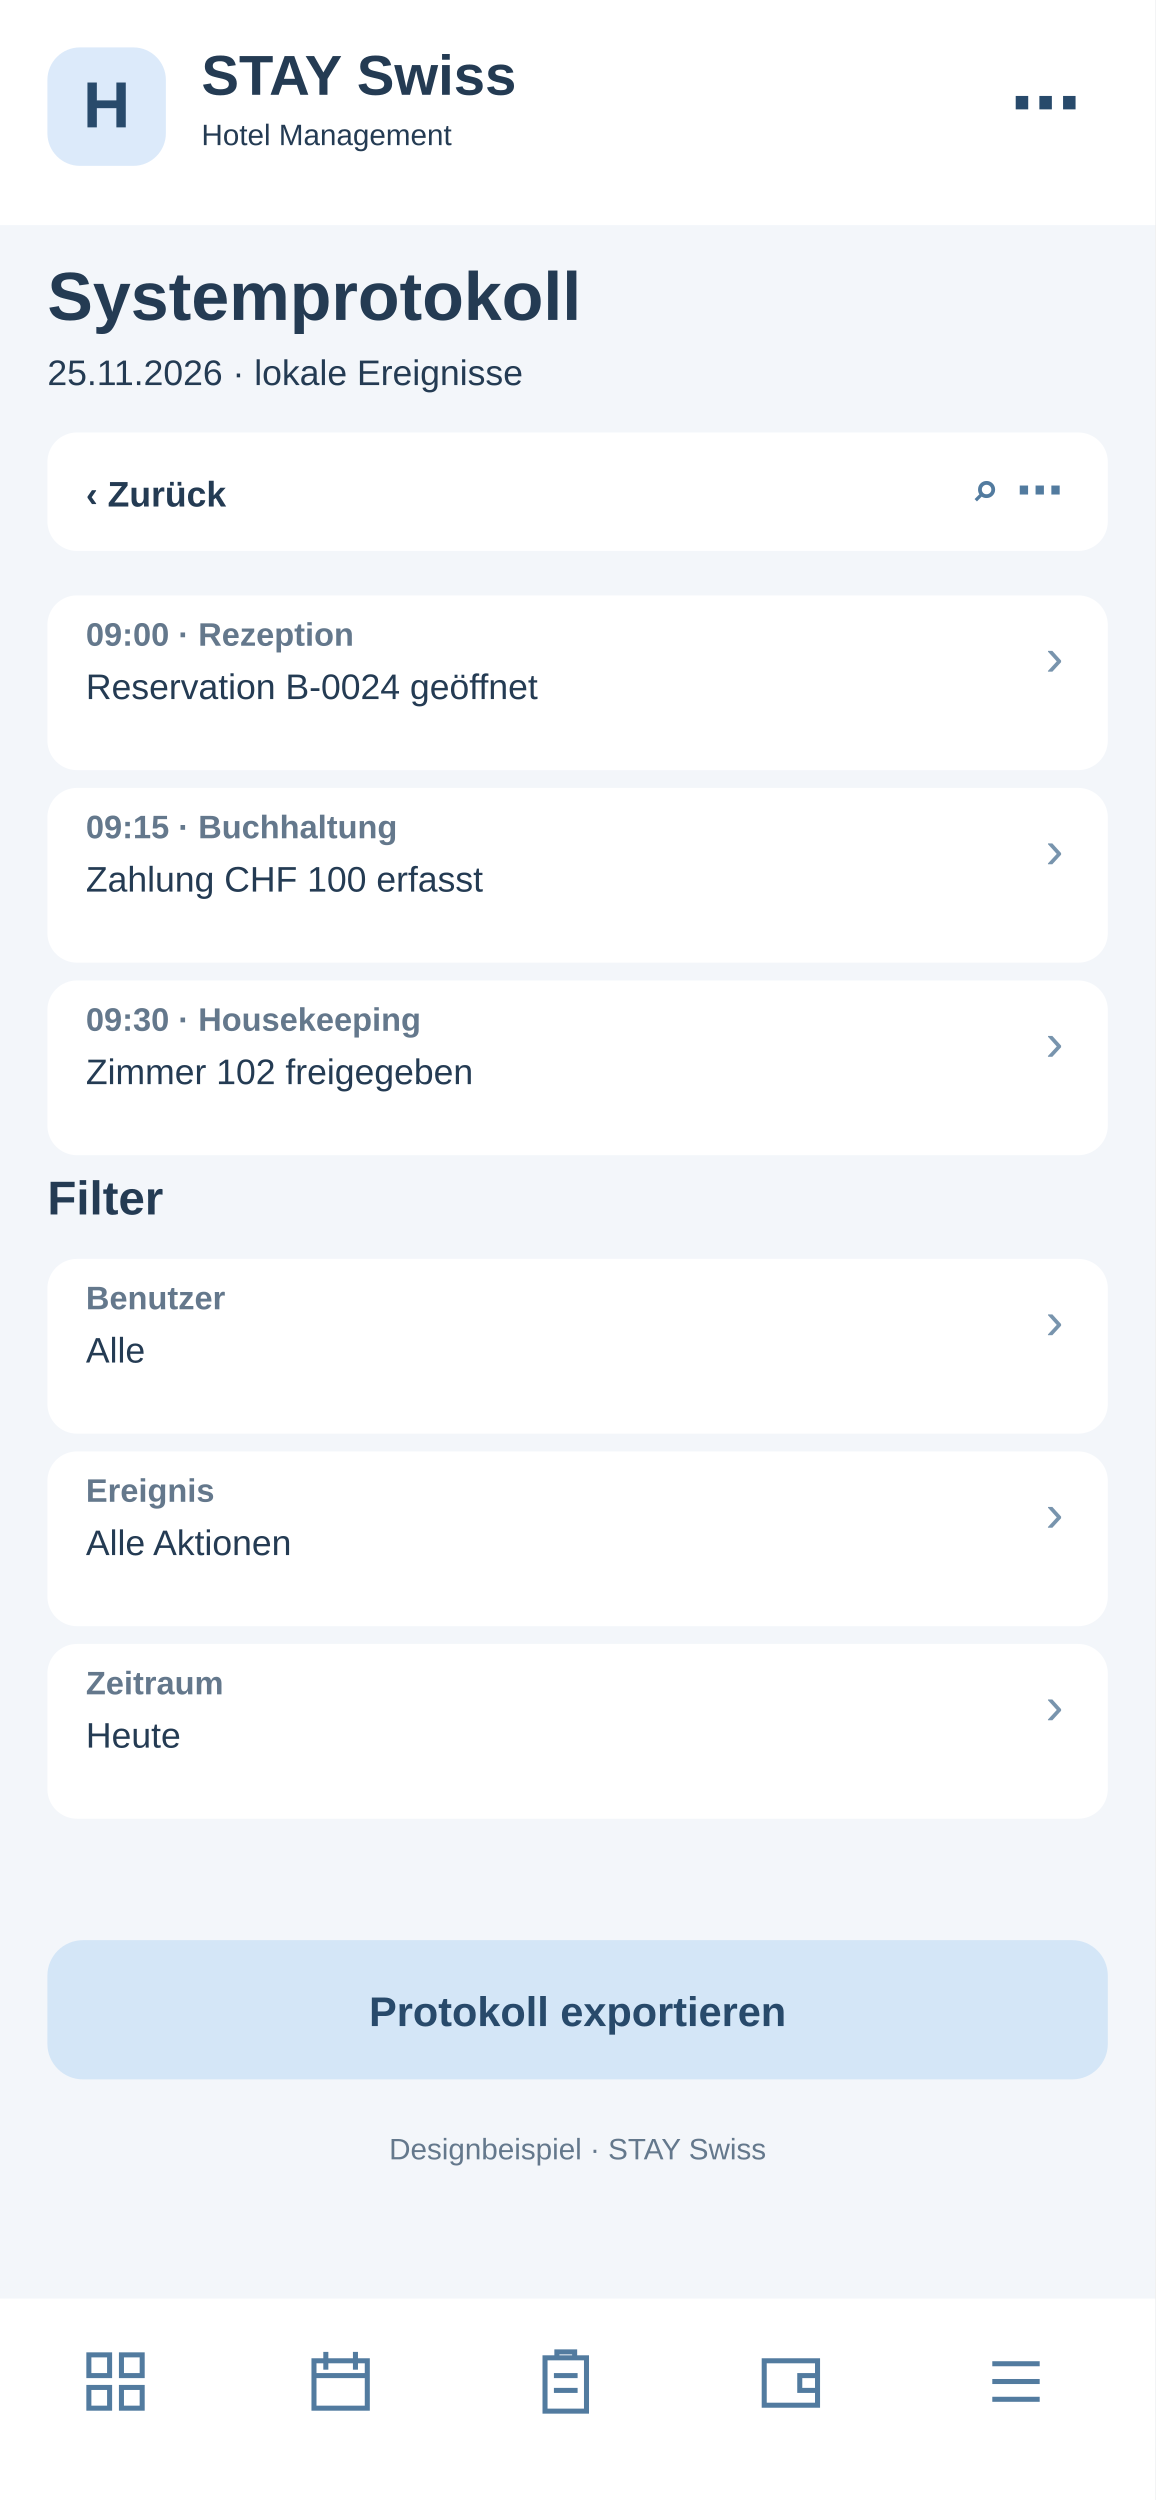
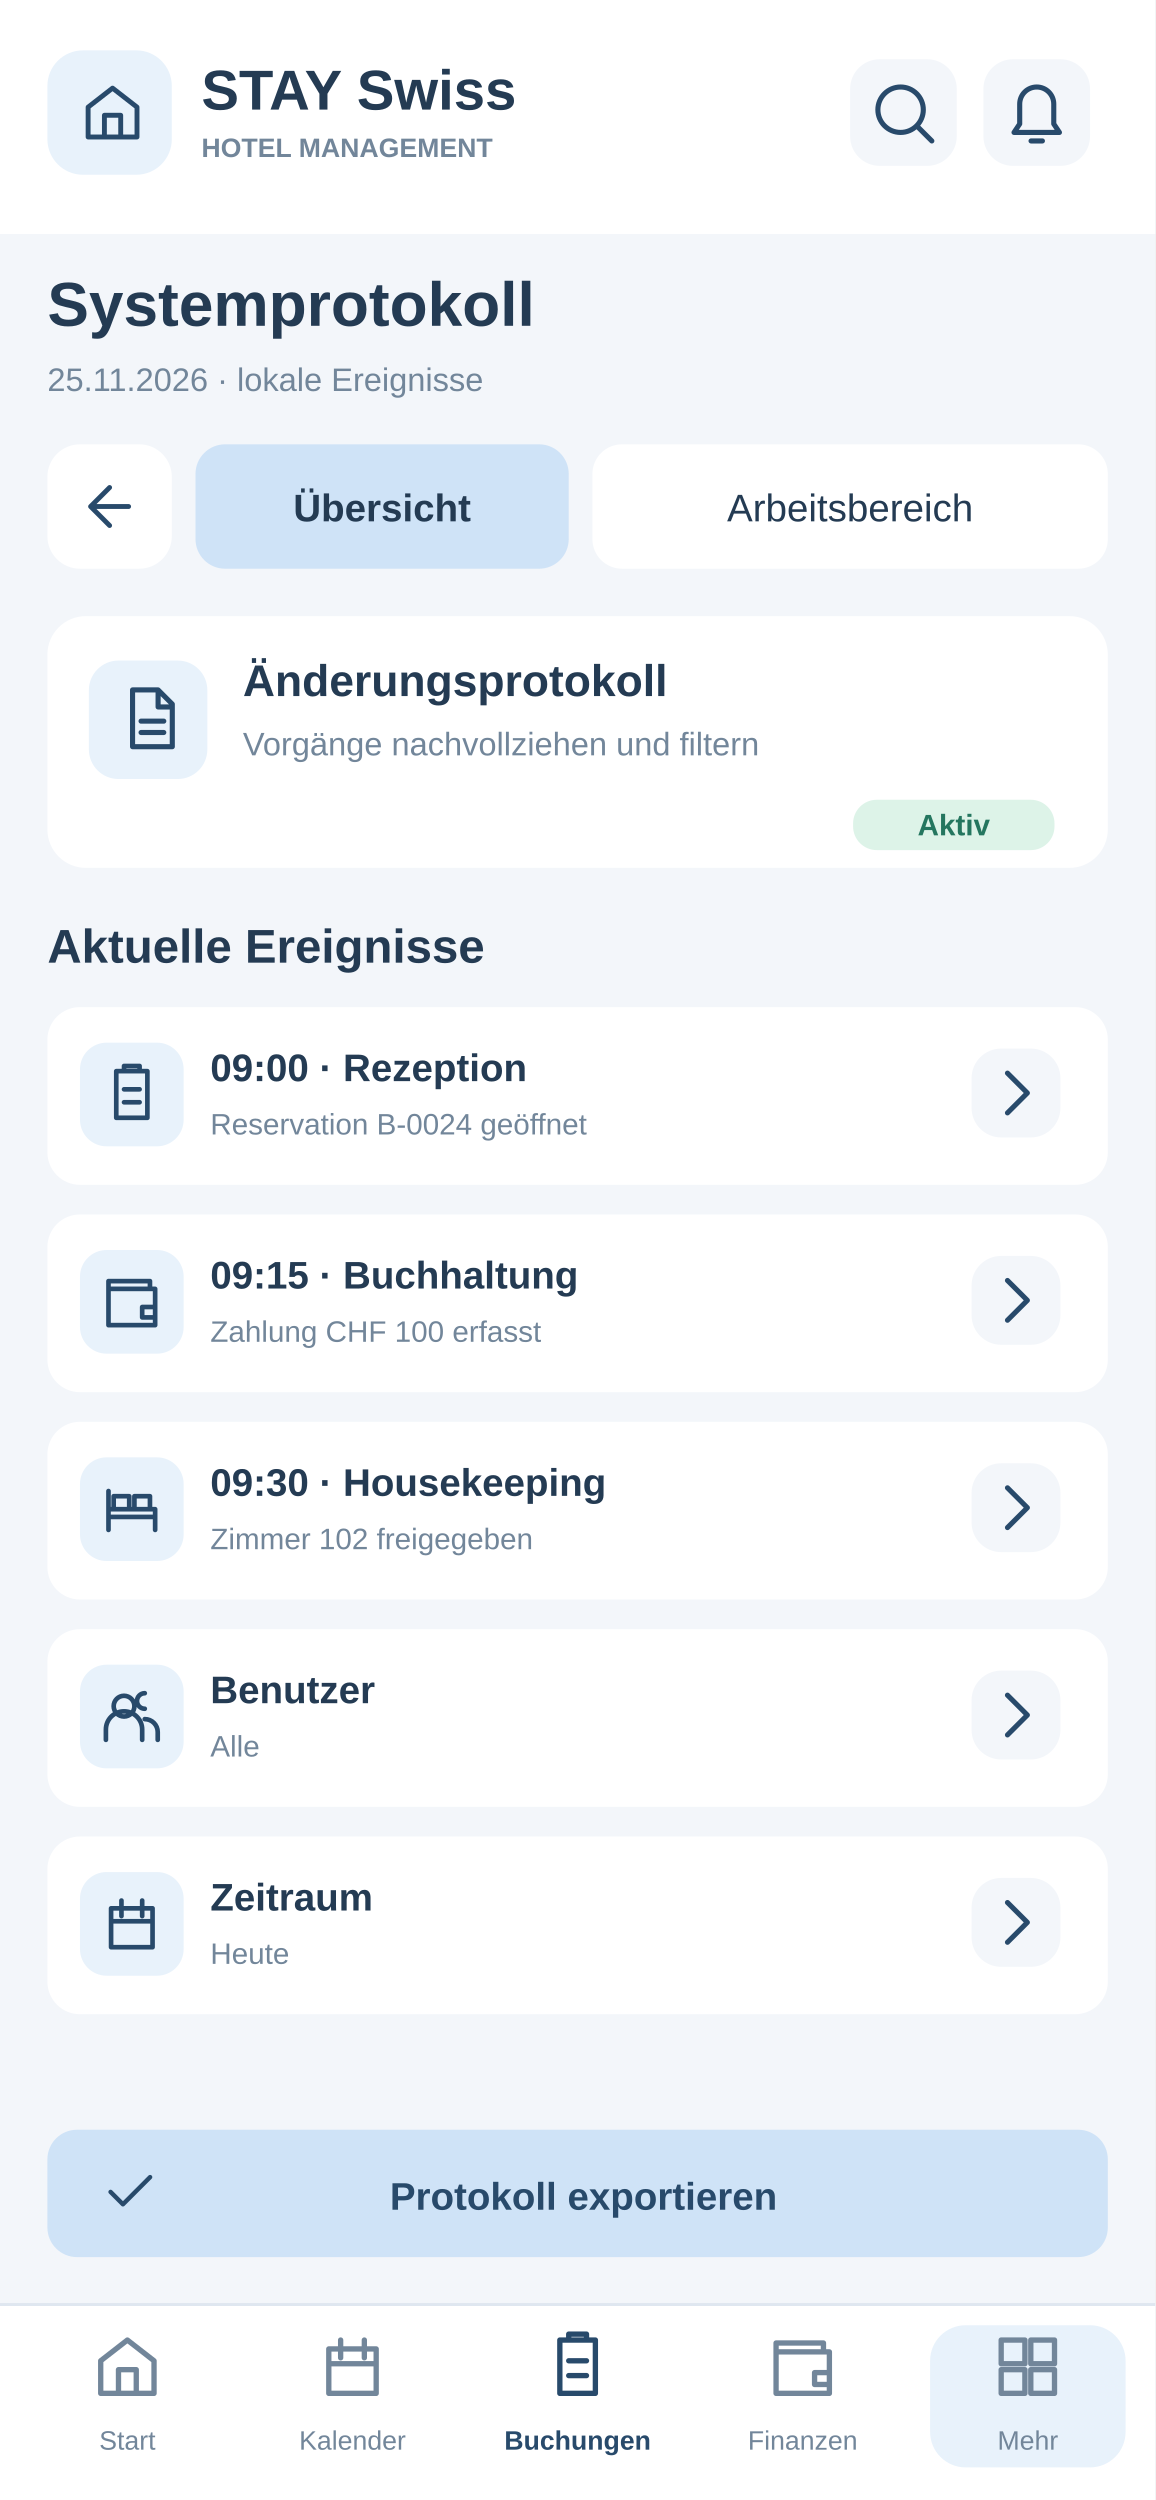
<svg xmlns="http://www.w3.org/2000/svg" width="390" height="844" viewBox="0 0 390 844">
-   <rect x="0" y="0" width="390" height="844" fill="#f3f6fa" rx="0" />
-   <rect x="0" y="0" width="390" height="76" fill="#fff" rx="0" />
-   <rect x="16" y="16" width="40" height="40" fill="#dceafa" rx="11" />
-   <text x="36" y="43" font-family="Arial,sans-serif" font-size="22" font-weight="700" fill="#284a6b" text-anchor="middle">H</text>
-   <text x="68" y="32" font-family="Arial,sans-serif" font-size="19" font-weight="700" fill="#243b53" text-anchor="start">STAY Swiss</text>
-   <text x="68" y="49" font-family="Arial,sans-serif" font-size="10" font-weight="400" fill="#243b53" text-anchor="start">Hotel Management</text>
-   <text x="365" y="43" font-family="Arial,sans-serif" font-size="24" font-weight="700" fill="#284a6b" text-anchor="end">⋯</text>
-   <text x="16" y="108" font-family="Arial,sans-serif" font-size="23" font-weight="700" fill="#243b53" text-anchor="start">Systemprotokoll</text>
-   <text x="16" y="130" font-family="Arial,sans-serif" font-size="12" font-weight="400" fill="#243b53" text-anchor="start">25.11.2026 · lokale Ereignisse</text>
-   <rect x="16" y="146" width="358" height="40" fill="#fff" rx="10" />
-   <text x="29" y="171" font-family="Arial,sans-serif" font-size="12" font-weight="700" fill="#243b53" text-anchor="start">‹  Zurück</text>
-   <text x="359" y="171" font-family="Arial,sans-serif" font-size="16" font-weight="700" fill="#527b9f" text-anchor="end">⌕   ⋯</text>
-   <rect x="16" y="201" width="358" height="59" fill="#fff" rx="10" />
-   <text x="29" y="218" font-family="Arial,sans-serif" font-size="11" font-weight="700" fill="#64788c" text-anchor="start">09:00 · Rezeption</text>
-   <text x="29" y="236" font-family="Arial,sans-serif" font-size="12" font-weight="400" fill="#243b53" text-anchor="start">Reservation B-0024 geöffnet</text>
-   <text x="359" y="228" font-family="Arial,sans-serif" font-size="18" font-weight="400" fill="#7894ad" text-anchor="end">›</text>
-   <rect x="16" y="266" width="358" height="59" fill="#fff" rx="10" />
-   <text x="29" y="283" font-family="Arial,sans-serif" font-size="11" font-weight="700" fill="#64788c" text-anchor="start">09:15 · Buchhaltung</text>
-   <text x="29" y="301" font-family="Arial,sans-serif" font-size="12" font-weight="400" fill="#243b53" text-anchor="start">Zahlung CHF 100 erfasst</text>
-   <text x="359" y="293" font-family="Arial,sans-serif" font-size="18" font-weight="400" fill="#7894ad" text-anchor="end">›</text>
-   <rect x="16" y="331" width="358" height="59" fill="#fff" rx="10" />
-   <text x="29" y="348" font-family="Arial,sans-serif" font-size="11" font-weight="700" fill="#64788c" text-anchor="start">09:30 · Housekeeping</text>
-   <text x="29" y="366" font-family="Arial,sans-serif" font-size="12" font-weight="400" fill="#243b53" text-anchor="start">Zimmer 102 freigegeben</text>
-   <text x="359" y="358" font-family="Arial,sans-serif" font-size="18" font-weight="400" fill="#7894ad" text-anchor="end">›</text>
-   <text x="16" y="410" font-family="Arial,sans-serif" font-size="16" font-weight="700" fill="#243b53" text-anchor="start">Filter</text>
-   <rect x="16" y="425" width="358" height="59" fill="#fff" rx="10" />
-   <text x="29" y="442" font-family="Arial,sans-serif" font-size="11" font-weight="700" fill="#64788c" text-anchor="start">Benutzer</text>
-   <text x="29" y="460" font-family="Arial,sans-serif" font-size="12" font-weight="400" fill="#243b53" text-anchor="start">Alle</text>
-   <text x="359" y="452" font-family="Arial,sans-serif" font-size="18" font-weight="400" fill="#7894ad" text-anchor="end">›</text>
-   <rect x="16" y="490" width="358" height="59" fill="#fff" rx="10" />
-   <text x="29" y="507" font-family="Arial,sans-serif" font-size="11" font-weight="700" fill="#64788c" text-anchor="start">Ereignis</text>
-   <text x="29" y="525" font-family="Arial,sans-serif" font-size="12" font-weight="400" fill="#243b53" text-anchor="start">Alle Aktionen</text>
-   <text x="359" y="517" font-family="Arial,sans-serif" font-size="18" font-weight="400" fill="#7894ad" text-anchor="end">›</text>
-   <rect x="16" y="555" width="358" height="59" fill="#fff" rx="10" />
-   <text x="29" y="572" font-family="Arial,sans-serif" font-size="11" font-weight="700" fill="#64788c" text-anchor="start">Zeitraum</text>
-   <text x="29" y="590" font-family="Arial,sans-serif" font-size="12" font-weight="400" fill="#243b53" text-anchor="start">Heute</text>
-   <text x="359" y="582" font-family="Arial,sans-serif" font-size="18" font-weight="400" fill="#7894ad" text-anchor="end">›</text>
-   <rect x="16" y="655" width="358" height="47" fill="#d4e6f7" rx="12" />
-   <text x="195" y="684" font-family="Arial,sans-serif" font-size="14" font-weight="700" fill="#284a6b" text-anchor="middle">Protokoll exportieren</text>
-   <text x="195" y="729" font-family="Arial,sans-serif" font-size="10" font-weight="400" fill="#64788c" text-anchor="middle">Designbeispiel · STAY Swiss</text>
-   <rect x="0" y="776" width="390" height="68" fill="#fff" rx="0" />
-   <g transform="translate(27,792)" fill="none" stroke="#527b9f" stroke-width="1.7">
-     <path d="M3 3h7v7H3zM14 3h7v7h-7zM3 14h7v7H3zM14 14h7v7h-7z" />
+   <style>#workspace-view{display:none}#workspace-view:target{display:inline}#workspace-view:target~#main-view{display:none}a{cursor:pointer}a:hover rect{stroke:#97BBDD;stroke-width:1.4}a:focus rect{stroke:#527B9F;stroke-width:2}</style>
+   <g id="workspace-view">
+     <rect x="0" y="0" width="390" height="844" rx="0" fill="#F3F6FA" />
+     <rect x="0" y="0" width="390" height="79" rx="0" fill="#FFFFFF" />
+     <rect x="16" y="17" width="42" height="42" rx="12" fill="#E8F2FB" />
+     <g transform="translate(27,27) scale(0.9166667)" fill="none" stroke="#284A6B" stroke-width="1.8" stroke-linejoin="round" stroke-linecap="round">
+       <path d="M3 10L12 3l9 7v11H3zM9 21v-8h6v8" />
+     </g>
+     <text x="68" y="37" font-family="Arial,Helvetica,sans-serif" font-size="19" font-weight="700" fill="#243B53">STAY Swiss</text>
+     <text x="68" y="53" font-family="Arial,Helvetica,sans-serif" font-size="9" font-weight="700" fill="#72869A">HOTEL MANAGEMENT</text>
+     <a href="08-suche.svg">
+       <rect x="287" y="20" width="36" height="36" rx="10" fill="#F3F6FA" />
+       <g transform="translate(293.5,26.5) scale(0.9583333)" fill="none" stroke="#284A6B" stroke-width="1.8" stroke-linejoin="round" stroke-linecap="round">
+         <path d="M11 19a8 8 0 1 0 0-16a8 8 0 0 0 0 16m6-2l5 5" />
+       </g>
+     </a>
+     <a href="22-systemmeldungen.svg">
+       <rect x="332" y="20" width="36" height="36" rx="10" fill="#F3F6FA" />
+       <g transform="translate(338.5,26.5) scale(0.9583333)" fill="none" stroke="#284A6B" stroke-width="1.8" stroke-linejoin="round" stroke-linecap="round">
+         <path d="M6 16V9a6 6 0 0 1 12 0v7l2 3H4zM10 22h4" />
+       </g>
+     </a>
+     <text x="16" y="110" font-family="Arial,Helvetica,sans-serif" font-size="21" font-weight="700" fill="#243B53">Systemprotokoll</text>
+     <text x="16" y="132" font-family="Arial,Helvetica,sans-serif" font-size="11" font-weight="400" fill="#72869A">25.11.2026 · lokale Ereignisse</text>
+     <a href="19-menu.svg">
+       <rect x="16" y="150" width="42" height="42" rx="11" fill="#FFFFFF" />
+       <g transform="translate(26,160) scale(0.9166667)" fill="none" stroke="#284A6B" stroke-width="1.8" stroke-linejoin="round" stroke-linecap="round">
+         <path d="M19 12H5m0 0l7-7m-7 7l7 7" />
+       </g>
+     </a>
+     <a href="#main-view">
+       <rect x="66" y="150" width="126" height="42" rx="10" fill="#FFFFFF" />
+       <text x="129" y="176" font-family="Arial,Helvetica,sans-serif" font-size="13" font-weight="500" fill="#243B53" text-anchor="middle">Übersicht</text>
+     </a>
+     <a href="#workspace-view">
+       <rect x="200" y="150" width="174" height="42" rx="10" fill="#CFE3F7" />
+       <text x="287" y="176" font-family="Arial,Helvetica,sans-serif" font-size="13" font-weight="700" fill="#243B53" text-anchor="middle">Arbeitsbereich</text>
+     </a>
+     <rect x="16" y="207" width="358" height="96" rx="14" fill="#FFFFFF" />
+     <text x="30" y="232" font-family="Arial,Helvetica,sans-serif" font-size="17" font-weight="700" fill="#243B53">Arbeitsbereich</text>
+     <text x="30" y="251" font-family="Arial,Helvetica,sans-serif" font-size="11" font-weight="400" fill="#72869A">Schnellzugriffe · Neue Reservation</text>
+     <a href="#workspace-view">
+       <rect x="30" y="263" width="104" height="31" rx="8" fill="#F3F6FA" />
+       <g transform="translate(37,268) scale(0.7916667)" fill="none" stroke="#284A6B" stroke-width="1.8" stroke-linejoin="round" stroke-linecap="round">
+         <path d="M6 3h12v18H6zM9 3V1h6v2M9 10h6m-6 5h6" />
+       </g>
+       <text x="128" y="284" font-family="Arial,Helvetica,sans-serif" font-size="13" font-weight="700" fill="#284A6B" text-anchor="end">24</text>
+     </a>
+     <a href="#workspace-view">
+       <rect x="142" y="263" width="104" height="31" rx="8" fill="#F3F6FA" />
+       <g transform="translate(149,268) scale(0.7916667)" fill="none" stroke="#284A6B" stroke-width="1.8" stroke-linejoin="round" stroke-linecap="round">
+         <path d="M4 12l5 5L20 6" />
+       </g>
+       <text x="240" y="284" font-family="Arial,Helvetica,sans-serif" font-size="13" font-weight="700" fill="#284A6B" text-anchor="end">3</text>
+     </a>
+     <a href="#workspace-view">
+       <rect x="254" y="263" width="104" height="31" rx="8" fill="#F3F6FA" />
+       <g transform="translate(261,268) scale(0.7916667)" fill="none" stroke="#284A6B" stroke-width="1.8" stroke-linejoin="round" stroke-linecap="round">
+         <path d="M12 11v6m0-10v1M12 3a9 9 0 1 0 0 18a9 9 0 0 0 0-18" />
+       </g>
+       <text x="352" y="284" font-family="Arial,Helvetica,sans-serif" font-size="13" font-weight="700" fill="#284A6B" text-anchor="end">0</text>
+     </a>
+     <text x="16" y="330" font-family="Arial,Helvetica,sans-serif" font-size="16" font-weight="700" fill="#243B53">Einträge verwalten</text>
+     <rect x="16" y="341" width="100" height="32" rx="9" fill="#E8F2FB" />
+     <text x="66" y="362" font-family="Arial,Helvetica,sans-serif" font-size="11" font-weight="700" fill="#284A6B" text-anchor="middle">Einträge</text>
+     <rect x="123" y="341" width="101" height="32" rx="9" fill="#FFFFFF" />
+     <text x="173.5" y="362" font-family="Arial,Helvetica,sans-serif" font-size="11" font-weight="400" fill="#72869A" text-anchor="middle">Aufgaben</text>
+     <rect x="231" y="341" width="143" height="32" rx="9" fill="#FFFFFF" />
+     <text x="302.5" y="362" font-family="Arial,Helvetica,sans-serif" font-size="11" font-weight="400" fill="#72869A" text-anchor="middle">Offene</text>
+     <rect x="16" y="386" width="261" height="39" rx="10" fill="#FFFFFF" />
+     <g transform="translate(27,395) scale(0.8333333)" fill="none" stroke="#72869A" stroke-width="1.8" stroke-linejoin="round" stroke-linecap="round">
+       <path d="M11 19a8 8 0 1 0 0-16a8 8 0 0 0 0 16m6-2l5 5" />
+     </g>
+     <text x="55" y="410" font-family="Arial,Helvetica,sans-serif" font-size="12" font-weight="400" fill="#72869A">Einträge suchen …</text>
+     <g tabindex="0">
+       <rect x="285" y="386" width="39" height="39" rx="10" fill="#FFFFFF" />
+       <g transform="translate(293,394) scale(0.9583333)" fill="none" stroke="#284A6B" stroke-width="1.8" stroke-linejoin="round" stroke-linecap="round">
+         <path d="M4 6h16m-13 6h10m-7 6h4" />
+       </g>
+     </g>
+     <g tabindex="0">
+       <rect x="333" y="386" width="39" height="39" rx="10" fill="#E8F2FB" />
+       <g transform="translate(341,394) scale(0.9583333)" fill="none" stroke="#284A6B" stroke-width="1.8" stroke-linejoin="round" stroke-linecap="round">
+         <path d="M12 4v16M4 12h16" />
+       </g>
+     </g>
+     <rect x="16" y="437" width="358" height="32" rx="8" fill="#E8F2FB" />
+     <text x="29" y="459" font-family="Arial,Helvetica,sans-serif" font-size="12" font-weight="700" fill="#243B53">Eintrag</text>
+     <text x="291" y="459" font-family="Arial,Helvetica,sans-serif" font-size="11" font-weight="700" fill="#243B53">Aktionen</text>
+     <rect x="16" y="479" width="358" height="60" rx="9" fill="#F3F6FA" />
+     <text x="29" y="503" font-family="Arial,Helvetica,sans-serif" font-size="13" font-weight="700" fill="#243B53">09:42 · Rezeption</text>
+     <text x="29" y="522" font-family="Arial,Helvetica,sans-serif" font-size="11" font-weight="400" fill="#72869A">Zimmerwechsel · 204 → 103</text>
+     <g tabindex="0">
+       <rect x="286" y="492" width="34" height="34" rx="10" fill="#E8F2FB" />
+       <g transform="translate(291.5,497.5) scale(0.9583333)" fill="none" stroke="#284A6B" stroke-width="1.8" stroke-linejoin="round" stroke-linecap="round">
+         <path d="M4 20l4-1 12-12-3-3L5 16z" />
+       </g>
+     </g>
+     <g tabindex="0">
+       <rect x="329" y="492" width="34" height="34" rx="10" fill="#E8F2FB" />
+       <g transform="translate(334.5,497.5) scale(0.9583333)" fill="none" stroke="#284A6B" stroke-width="1.8" stroke-linejoin="round" stroke-linecap="round">
+         <path d="M5 12h1m6 0h1m6 0h1" />
+       </g>
+     </g>
+     <rect x="16" y="547" width="358" height="60" rx="9" fill="#FFFFFF" />
+     <text x="29" y="571" font-family="Arial,Helvetica,sans-serif" font-size="13" font-weight="700" fill="#243B53">09:34 · Buchhaltung</text>
+     <text x="29" y="590" font-family="Arial,Helvetica,sans-serif" font-size="11" font-weight="400" fill="#72869A">RE-0024 erstellt</text>
+     <g tabindex="0">
+       <rect x="286" y="560" width="34" height="34" rx="10" fill="#E8F2FB" />
+       <g transform="translate(291.5,565.5) scale(0.9583333)" fill="none" stroke="#284A6B" stroke-width="1.8" stroke-linejoin="round" stroke-linecap="round">
+         <path d="M4 20l4-1 12-12-3-3L5 16z" />
+       </g>
+     </g>
+     <g tabindex="0">
+       <rect x="329" y="560" width="34" height="34" rx="10" fill="#E8F2FB" />
+       <g transform="translate(334.5,565.5) scale(0.9583333)" fill="none" stroke="#284A6B" stroke-width="1.8" stroke-linejoin="round" stroke-linecap="round">
+         <path d="M5 12h1m6 0h1m6 0h1" />
+       </g>
+     </g>
+     <rect x="16" y="615" width="358" height="60" rx="9" fill="#F3F6FA" />
+     <text x="29" y="639" font-family="Arial,Helvetica,sans-serif" font-size="13" font-weight="700" fill="#243B53">09:25 · System</text>
+     <text x="29" y="658" font-family="Arial,Helvetica,sans-serif" font-size="11" font-weight="400" fill="#72869A">Backup-Integrität geprüft</text>
+     <g tabindex="0">
+       <rect x="286" y="628" width="34" height="34" rx="10" fill="#E8F2FB" />
+       <g transform="translate(291.5,633.5) scale(0.9583333)" fill="none" stroke="#284A6B" stroke-width="1.8" stroke-linejoin="round" stroke-linecap="round">
+         <path d="M4 20l4-1 12-12-3-3L5 16z" />
+       </g>
+     </g>
+     <g tabindex="0">
+       <rect x="329" y="628" width="34" height="34" rx="10" fill="#E8F2FB" />
+       <g transform="translate(334.5,633.5) scale(0.9583333)" fill="none" stroke="#284A6B" stroke-width="1.8" stroke-linejoin="round" stroke-linecap="round">
+         <path d="M5 12h1m6 0h1m6 0h1" />
+       </g>
+     </g>
+     <rect x="16" y="701" width="358" height="62" rx="12" fill="#FFFFFF" />
+     <text x="30" y="726" font-family="Arial,Helvetica,sans-serif" font-size="11" font-weight="400" fill="#72869A">3 Einträge · Seite 1 von 1</text>
+     <a href="20-pdf-vollbild.svg">
+       <rect x="241" y="714" width="55" height="35" rx="8" fill="#F3F6FA" />
+       <text x="269" y="736" font-family="Arial,Helvetica,sans-serif" font-size="12" font-weight="700" fill="#284A6B" text-anchor="middle">PDF</text>
+     </a>
+     <rect x="304" y="714" width="55" height="35" rx="8" fill="#F3F6FA" />
+     <text x="331" y="736" font-family="Arial,Helvetica,sans-serif" font-size="12" font-weight="700" fill="#284A6B" text-anchor="middle">CSV</text>
+     <rect x="0" y="778" width="390" height="66" rx="0" fill="#FFFFFF" />
+     <path d="M0 778L390 778" stroke="#DFE7F0" stroke-width="1" />
+     <a href="01-dashboard.svg">
+       <rect x="10" y="785" width="66" height="48" rx="12" fill="#FFFFFF" />
+       <g transform="translate(31,787) scale(1)" fill="none" stroke="#72869A" stroke-width="1.8" stroke-linejoin="round" stroke-linecap="round">
+         <path d="M3 10L12 3l9 7v11H3zM9 21v-8h6v8" />
+       </g>
+       <text x="43" y="827" font-family="Arial,Helvetica,sans-serif" font-size="9" font-weight="400" fill="#72869A" text-anchor="middle">Start</text>
+     </a>
+     <a href="06-kalender.svg">
+       <rect x="86" y="785" width="66" height="48" rx="12" fill="#FFFFFF" />
+       <g transform="translate(107,787) scale(1)" fill="none" stroke="#72869A" stroke-width="1.8" stroke-linejoin="round" stroke-linecap="round">
+         <path d="M4 6h16v15H4zM8 3v6m8-6v6M4 11h16" />
+       </g>
+       <text x="119" y="827" font-family="Arial,Helvetica,sans-serif" font-size="9" font-weight="400" fill="#72869A" text-anchor="middle">Kalender</text>
+     </a>
+     <a href="03-buchungen.svg">
+       <rect x="162" y="785" width="66" height="48" rx="12" fill="#FFFFFF" />
+       <g transform="translate(183,787) scale(1)" fill="none" stroke="#284A6B" stroke-width="1.8" stroke-linejoin="round" stroke-linecap="round">
+         <path d="M6 3h12v18H6zM9 3V1h6v2M9 10h6m-6 5h6" />
+       </g>
+       <text x="195" y="827" font-family="Arial,Helvetica,sans-serif" font-size="9" font-weight="700" fill="#284A6B" text-anchor="middle">Buchungen</text>
+     </a>
+     <a href="09-rechnungen.svg">
+       <rect x="238" y="785" width="66" height="48" rx="12" fill="#FFFFFF" />
+       <g transform="translate(259,787) scale(1)" fill="none" stroke="#72869A" stroke-width="1.8" stroke-linejoin="round" stroke-linecap="round">
+         <path d="M3 7h18v14H3zM3 7V4h16v3m-3 7h5v4h-5z" />
+       </g>
+       <text x="271" y="827" font-family="Arial,Helvetica,sans-serif" font-size="9" font-weight="400" fill="#72869A" text-anchor="middle">Finanzen</text>
+     </a>
+     <a href="19-menu.svg">
+       <rect x="314" y="785" width="66" height="48" rx="12" fill="#E8F2FB" />
+       <g transform="translate(335,787) scale(1)" fill="none" stroke="#72869A" stroke-width="1.8" stroke-linejoin="round" stroke-linecap="round">
+         <path d="M3 3h8v8H3zm10 0h8v8h-8zM3 13h8v8H3zm10 0h8v8h-8z" />
+       </g>
+       <text x="347" y="827" font-family="Arial,Helvetica,sans-serif" font-size="9" font-weight="400" fill="#72869A" text-anchor="middle">Mehr</text>
+     </a>
  </g>
-   <g transform="translate(103,792)" fill="none" stroke="#527b9f" stroke-width="1.7">
-     <path d="M3 5h18v16H3zM7 2v6M17 2v6M3 10h18" />
-   </g>
-   <g transform="translate(179,792)" fill="none" stroke="#527b9f" stroke-width="1.7">
-     <path d="M5 4h14v18H5zM9 4V2h6v2M8 10h8M8 15h8" />
-   </g>
-   <g transform="translate(255,792)" fill="none" stroke="#527b9f" stroke-width="1.7">
-     <path d="M3 5h18v15H3zM21 10h-6v5h6" />
-   </g>
-   <g transform="translate(331,792)" fill="none" stroke="#527b9f" stroke-width="1.7">
-     <path d="M4 6h16M4 12h16M4 18h16" />
+   <g id="main-view">
+     <rect x="0" y="0" width="390" height="844" rx="0" fill="#F3F6FA" />
+     <rect x="0" y="0" width="390" height="79" rx="0" fill="#FFFFFF" />
+     <rect x="16" y="17" width="42" height="42" rx="12" fill="#E8F2FB" />
+     <g transform="translate(27,27) scale(0.9166667)" fill="none" stroke="#284A6B" stroke-width="1.8" stroke-linejoin="round" stroke-linecap="round">
+       <path d="M3 10L12 3l9 7v11H3zM9 21v-8h6v8" />
+     </g>
+     <text x="68" y="37" font-family="Arial,Helvetica,sans-serif" font-size="19" font-weight="700" fill="#243B53">STAY Swiss</text>
+     <text x="68" y="53" font-family="Arial,Helvetica,sans-serif" font-size="9" font-weight="700" fill="#72869A">HOTEL MANAGEMENT</text>
+     <a href="08-suche.svg">
+       <rect x="287" y="20" width="36" height="36" rx="10" fill="#F3F6FA" />
+       <g transform="translate(293.5,26.5) scale(0.9583333)" fill="none" stroke="#284A6B" stroke-width="1.8" stroke-linejoin="round" stroke-linecap="round">
+         <path d="M11 19a8 8 0 1 0 0-16a8 8 0 0 0 0 16m6-2l5 5" />
+       </g>
+     </a>
+     <a href="22-systemmeldungen.svg">
+       <rect x="332" y="20" width="36" height="36" rx="10" fill="#F3F6FA" />
+       <g transform="translate(338.5,26.5) scale(0.9583333)" fill="none" stroke="#284A6B" stroke-width="1.8" stroke-linejoin="round" stroke-linecap="round">
+         <path d="M6 16V9a6 6 0 0 1 12 0v7l2 3H4zM10 22h4" />
+       </g>
+     </a>
+     <text x="16" y="110" font-family="Arial,Helvetica,sans-serif" font-size="21" font-weight="700" fill="#243B53">Systemprotokoll</text>
+     <text x="16" y="132" font-family="Arial,Helvetica,sans-serif" font-size="11" font-weight="400" fill="#72869A">25.11.2026 · lokale Ereignisse</text>
+     <a href="19-menu.svg">
+       <rect x="16" y="150" width="42" height="42" rx="11" fill="#FFFFFF" />
+       <g transform="translate(26,160) scale(0.9166667)" fill="none" stroke="#284A6B" stroke-width="1.8" stroke-linejoin="round" stroke-linecap="round">
+         <path d="M19 12H5m0 0l7-7m-7 7l7 7" />
+       </g>
+     </a>
+     <a href="#main-view">
+       <rect x="66" y="150" width="126" height="42" rx="10" fill="#CFE3F7" />
+       <text x="129" y="176" font-family="Arial,Helvetica,sans-serif" font-size="13" font-weight="700" fill="#243B53" text-anchor="middle">Übersicht</text>
+     </a>
+     <a href="#workspace-view">
+       <rect x="200" y="150" width="174" height="42" rx="10" fill="#FFFFFF" />
+       <text x="287" y="176" font-family="Arial,Helvetica,sans-serif" font-size="13" font-weight="500" fill="#243B53" text-anchor="middle">Arbeitsbereich</text>
+     </a>
+     <rect x="16" y="208" width="358" height="85" rx="13" fill="#FFFFFF" />
+     <rect x="30" y="223" width="40" height="40" rx="10" fill="#E8F2FB" />
+     <g transform="translate(39,231) scale(0.9583333)" fill="none" stroke="#284A6B" stroke-width="1.8" stroke-linejoin="round" stroke-linecap="round">
+       <path d="M6 2h9l5 5v15H6zM15 2v6h5M9 13h8m-8 4h8" />
+     </g>
+     <text x="82" y="235" font-family="Arial,Helvetica,sans-serif" font-size="15" font-weight="700" fill="#243B53">Änderungsprotokoll</text>
+     <text x="82" y="255" font-family="Arial,Helvetica,sans-serif" font-size="11" font-weight="400" fill="#72869A">Vorgänge nachvollziehen und filtern</text>
+     <rect x="288" y="270" width="68" height="17" rx="8" fill="#DDF3E8" />
+     <text x="322" y="282" font-family="Arial,Helvetica,sans-serif" font-size="10" font-weight="700" fill="#24765F" text-anchor="middle">Aktiv</text>
+     <text x="16" y="325" font-family="Arial,Helvetica,sans-serif" font-size="16" font-weight="700" fill="#243B53">Aktuelle Ereignisse</text>
+     <rect x="16" y="340" width="358" height="60" rx="11" fill="#FFFFFF" />
+     <rect x="27" y="352" width="35" height="35" rx="9" fill="#E8F2FB" />
+     <g transform="translate(34,359) scale(0.875)" fill="none" stroke="#284A6B" stroke-width="1.8" stroke-linejoin="round" stroke-linecap="round">
+       <path d="M6 3h12v18H6zM9 3V1h6v2M9 10h6m-6 5h6" />
+     </g>
+     <text x="71" y="365" font-family="Arial,Helvetica,sans-serif" font-size="13" font-weight="700" fill="#243B53">09:00 · Rezeption</text>
+     <text x="71" y="383" font-family="Arial,Helvetica,sans-serif" font-size="10" font-weight="400" fill="#72869A">Reservation B-0024 geöffnet</text>
+     <g tabindex="0">
+       <rect x="328" y="354" width="30" height="30" rx="10" fill="#F3F6FA" />
+       <g transform="translate(331.5,357.5) scale(0.9583333)" fill="none" stroke="#284A6B" stroke-width="1.8" stroke-linejoin="round" stroke-linecap="round">
+         <path d="M9 5l7 7-7 7" />
+       </g>
+     </g>
+     <rect x="16" y="410" width="358" height="60" rx="11" fill="#FFFFFF" />
+     <rect x="27" y="422" width="35" height="35" rx="9" fill="#E8F2FB" />
+     <g transform="translate(34,429) scale(0.875)" fill="none" stroke="#284A6B" stroke-width="1.8" stroke-linejoin="round" stroke-linecap="round">
+       <path d="M3 7h18v14H3zM3 7V4h16v3m-3 7h5v4h-5z" />
+     </g>
+     <text x="71" y="435" font-family="Arial,Helvetica,sans-serif" font-size="13" font-weight="700" fill="#243B53">09:15 · Buchhaltung</text>
+     <text x="71" y="453" font-family="Arial,Helvetica,sans-serif" font-size="10" font-weight="400" fill="#72869A">Zahlung CHF 100 erfasst</text>
+     <g tabindex="0">
+       <rect x="328" y="424" width="30" height="30" rx="10" fill="#F3F6FA" />
+       <g transform="translate(331.5,427.5) scale(0.9583333)" fill="none" stroke="#284A6B" stroke-width="1.8" stroke-linejoin="round" stroke-linecap="round">
+         <path d="M9 5l7 7-7 7" />
+       </g>
+     </g>
+     <rect x="16" y="480" width="358" height="60" rx="11" fill="#FFFFFF" />
+     <rect x="27" y="492" width="35" height="35" rx="9" fill="#E8F2FB" />
+     <g transform="translate(34,499) scale(0.875)" fill="none" stroke="#284A6B" stroke-width="1.8" stroke-linejoin="round" stroke-linecap="round">
+       <path d="M3 5v15m0-5h18v5m-18-8h18v3H3zM5 7h6v5H5zm8 0h6v5h-6z" />
+     </g>
+     <text x="71" y="505" font-family="Arial,Helvetica,sans-serif" font-size="13" font-weight="700" fill="#243B53">09:30 · Housekeeping</text>
+     <text x="71" y="523" font-family="Arial,Helvetica,sans-serif" font-size="10" font-weight="400" fill="#72869A">Zimmer 102 freigegeben</text>
+     <g tabindex="0">
+       <rect x="328" y="494" width="30" height="30" rx="10" fill="#F3F6FA" />
+       <g transform="translate(331.5,497.5) scale(0.9583333)" fill="none" stroke="#284A6B" stroke-width="1.8" stroke-linejoin="round" stroke-linecap="round">
+         <path d="M9 5l7 7-7 7" />
+       </g>
+     </g>
+     <rect x="16" y="550" width="358" height="60" rx="11" fill="#FFFFFF" />
+     <rect x="27" y="562" width="35" height="35" rx="9" fill="#E8F2FB" />
+     <g transform="translate(34,569) scale(0.875)" fill="none" stroke="#284A6B" stroke-width="1.8" stroke-linejoin="round" stroke-linecap="round">
+       <path d="M9 12a4 4 0 1 0 0-8a4 4 0 0 0 0 8M2 21v-4a7 7 0 0 1 14 0v4m1-12a3 3 0 1 1 0-6m0 10a5 5 0 0 1 5 5v3" />
+     </g>
+     <text x="71" y="575" font-family="Arial,Helvetica,sans-serif" font-size="13" font-weight="700" fill="#243B53">Benutzer</text>
+     <text x="71" y="593" font-family="Arial,Helvetica,sans-serif" font-size="10" font-weight="400" fill="#72869A">Alle</text>
+     <g tabindex="0">
+       <rect x="328" y="564" width="30" height="30" rx="10" fill="#F3F6FA" />
+       <g transform="translate(331.5,567.5) scale(0.9583333)" fill="none" stroke="#284A6B" stroke-width="1.8" stroke-linejoin="round" stroke-linecap="round">
+         <path d="M9 5l7 7-7 7" />
+       </g>
+     </g>
+     <rect x="16" y="620" width="358" height="60" rx="11" fill="#FFFFFF" />
+     <rect x="27" y="632" width="35" height="35" rx="9" fill="#E8F2FB" />
+     <g transform="translate(34,639) scale(0.875)" fill="none" stroke="#284A6B" stroke-width="1.8" stroke-linejoin="round" stroke-linecap="round">
+       <path d="M4 6h16v15H4zM8 3v6m8-6v6M4 11h16" />
+     </g>
+     <text x="71" y="645" font-family="Arial,Helvetica,sans-serif" font-size="13" font-weight="700" fill="#243B53">Zeitraum</text>
+     <text x="71" y="663" font-family="Arial,Helvetica,sans-serif" font-size="10" font-weight="400" fill="#72869A">Heute</text>
+     <g tabindex="0">
+       <rect x="328" y="634" width="30" height="30" rx="10" fill="#F3F6FA" />
+       <g transform="translate(331.5,637.5) scale(0.9583333)" fill="none" stroke="#284A6B" stroke-width="1.8" stroke-linejoin="round" stroke-linecap="round">
+         <path d="M9 5l7 7-7 7" />
+       </g>
+     </g>
+     <a href="#workspace-view">
+       <rect x="16" y="719" width="358" height="43" rx="10" fill="#CFE3F7" />
+       <g transform="translate(34,730) scale(0.8333333)" fill="none" stroke="#284A6B" stroke-width="1.8" stroke-linejoin="round" stroke-linecap="round">
+         <path d="M4 12l5 5L20 6" />
+       </g>
+       <text x="197" y="746" font-family="Arial,Helvetica,sans-serif" font-size="13" font-weight="700" fill="#284A6B" text-anchor="middle">Protokoll exportieren</text>
+     </a>
+     <rect x="0" y="778" width="390" height="66" rx="0" fill="#FFFFFF" />
+     <path d="M0 778L390 778" stroke="#DFE7F0" stroke-width="1" />
+     <a href="01-dashboard.svg">
+       <rect x="10" y="785" width="66" height="48" rx="12" fill="#FFFFFF" />
+       <g transform="translate(31,787) scale(1)" fill="none" stroke="#72869A" stroke-width="1.8" stroke-linejoin="round" stroke-linecap="round">
+         <path d="M3 10L12 3l9 7v11H3zM9 21v-8h6v8" />
+       </g>
+       <text x="43" y="827" font-family="Arial,Helvetica,sans-serif" font-size="9" font-weight="400" fill="#72869A" text-anchor="middle">Start</text>
+     </a>
+     <a href="06-kalender.svg">
+       <rect x="86" y="785" width="66" height="48" rx="12" fill="#FFFFFF" />
+       <g transform="translate(107,787) scale(1)" fill="none" stroke="#72869A" stroke-width="1.8" stroke-linejoin="round" stroke-linecap="round">
+         <path d="M4 6h16v15H4zM8 3v6m8-6v6M4 11h16" />
+       </g>
+       <text x="119" y="827" font-family="Arial,Helvetica,sans-serif" font-size="9" font-weight="400" fill="#72869A" text-anchor="middle">Kalender</text>
+     </a>
+     <a href="03-buchungen.svg">
+       <rect x="162" y="785" width="66" height="48" rx="12" fill="#FFFFFF" />
+       <g transform="translate(183,787) scale(1)" fill="none" stroke="#284A6B" stroke-width="1.8" stroke-linejoin="round" stroke-linecap="round">
+         <path d="M6 3h12v18H6zM9 3V1h6v2M9 10h6m-6 5h6" />
+       </g>
+       <text x="195" y="827" font-family="Arial,Helvetica,sans-serif" font-size="9" font-weight="700" fill="#284A6B" text-anchor="middle">Buchungen</text>
+     </a>
+     <a href="09-rechnungen.svg">
+       <rect x="238" y="785" width="66" height="48" rx="12" fill="#FFFFFF" />
+       <g transform="translate(259,787) scale(1)" fill="none" stroke="#72869A" stroke-width="1.8" stroke-linejoin="round" stroke-linecap="round">
+         <path d="M3 7h18v14H3zM3 7V4h16v3m-3 7h5v4h-5z" />
+       </g>
+       <text x="271" y="827" font-family="Arial,Helvetica,sans-serif" font-size="9" font-weight="400" fill="#72869A" text-anchor="middle">Finanzen</text>
+     </a>
+     <a href="19-menu.svg">
+       <rect x="314" y="785" width="66" height="48" rx="12" fill="#E8F2FB" />
+       <g transform="translate(335,787) scale(1)" fill="none" stroke="#72869A" stroke-width="1.8" stroke-linejoin="round" stroke-linecap="round">
+         <path d="M3 3h8v8H3zm10 0h8v8h-8zM3 13h8v8H3zm10 0h8v8h-8z" />
+       </g>
+       <text x="347" y="827" font-family="Arial,Helvetica,sans-serif" font-size="9" font-weight="400" fill="#72869A" text-anchor="middle">Mehr</text>
+     </a>
  </g>
</svg>
